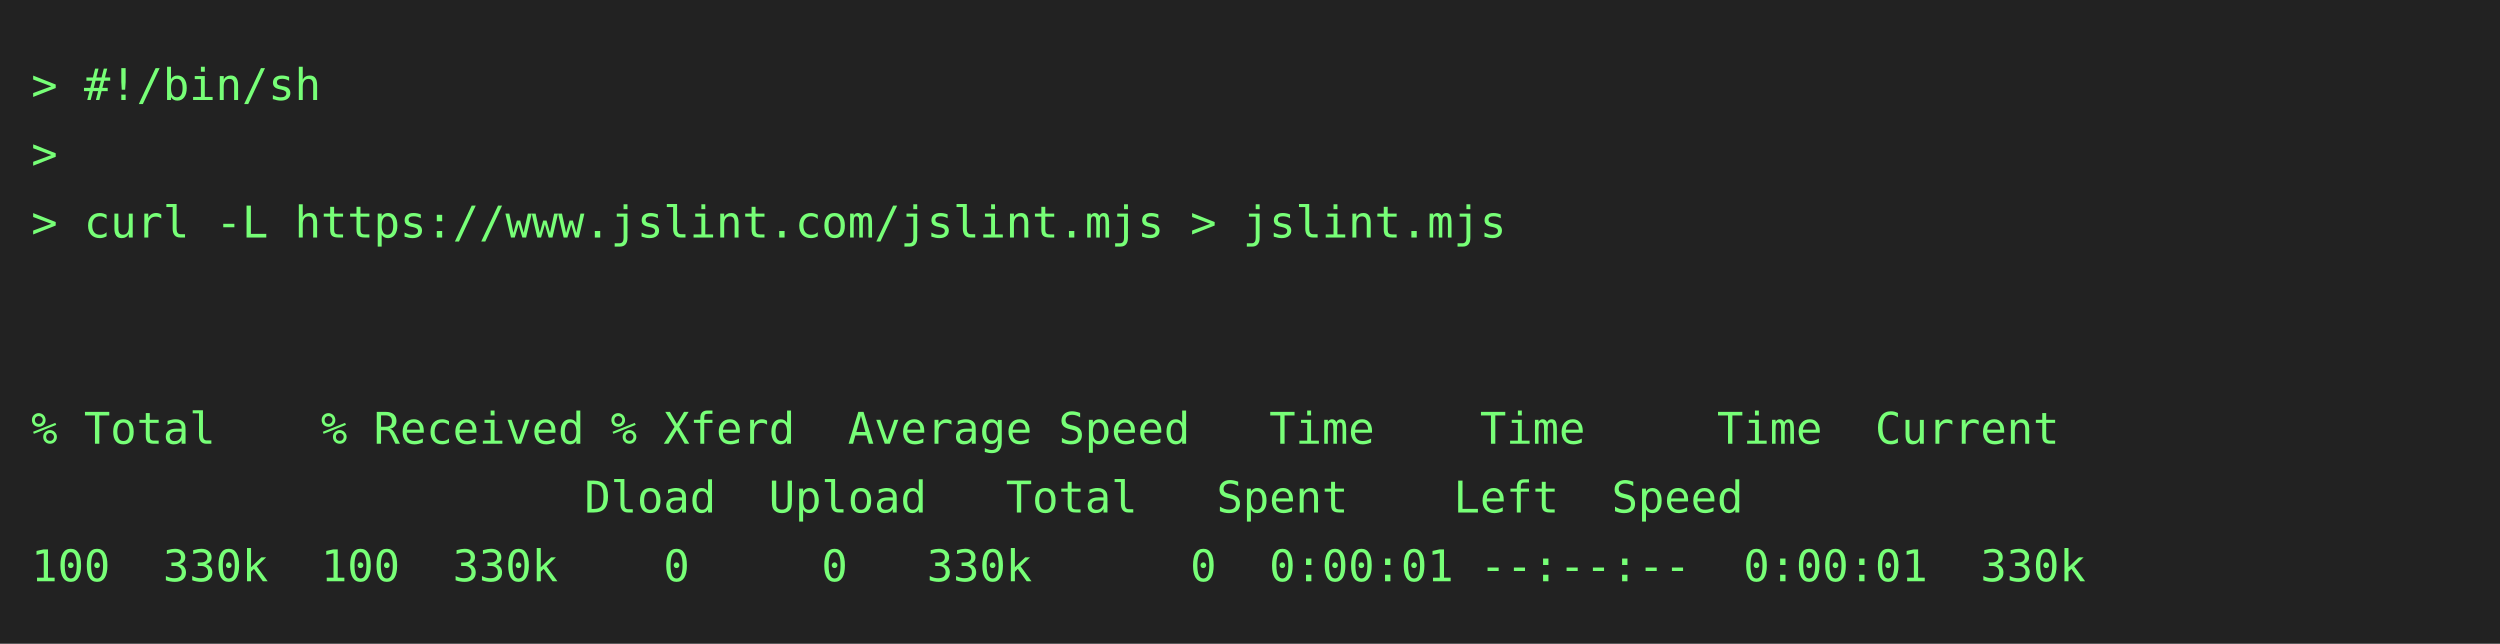
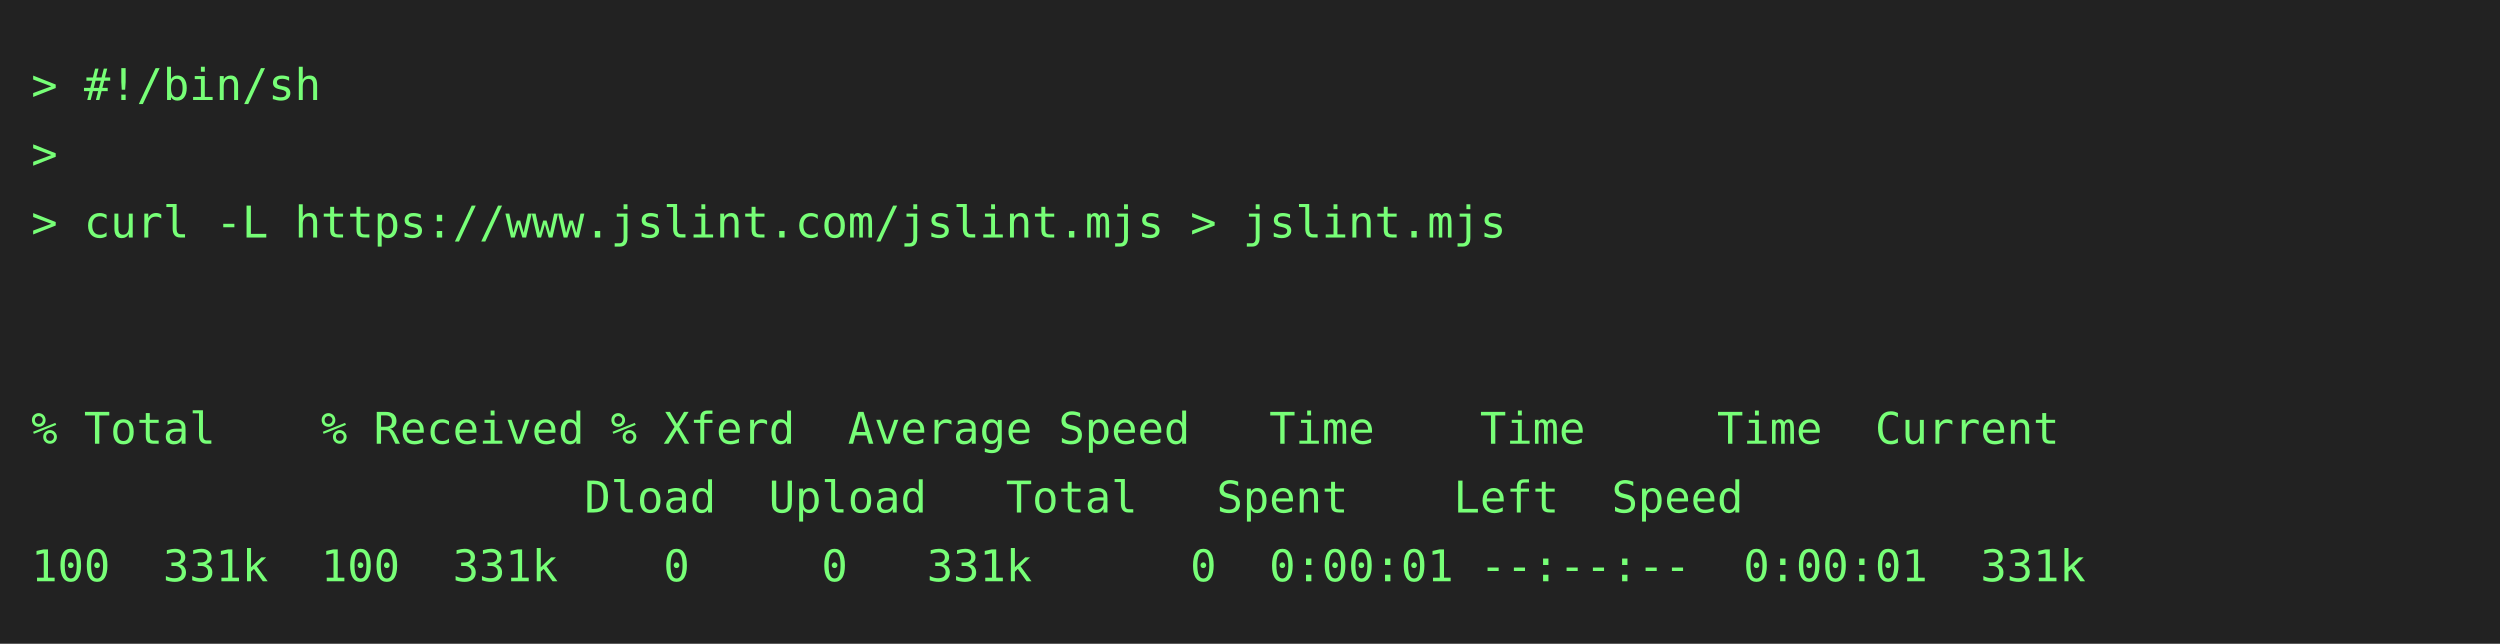
<svg xmlns="http://www.w3.org/2000/svg" height="206" width="800">
  <rect height="206" fill="#222" width="800" />
  <text fill="#7f7" font-family="consolas, menlo, monospace" font-size="14" xml:space="preserve">
    <tspan lengthAdjust="spacingAndGlyphs" textLength="768" x="10" y="32">&gt; #!/bin/sh                                                                                      </tspan>
    <tspan lengthAdjust="spacingAndGlyphs" textLength="768" x="10" y="54">&gt;                                                                                                </tspan>
    <tspan lengthAdjust="spacingAndGlyphs" textLength="768" x="10" y="76">&gt; curl -L https://www.jslint.com/jslint.mjs &gt; jslint.mjs                                         </tspan>
    <tspan lengthAdjust="spacingAndGlyphs" textLength="768" x="10" y="98">                                                                                                 </tspan>
    <tspan lengthAdjust="spacingAndGlyphs" textLength="768" x="10" y="120">                                                                                                 </tspan>
    <tspan lengthAdjust="spacingAndGlyphs" textLength="768" x="10" y="142">% Total    % Received % Xferd  Average Speed   Time    Time     Time  Current                    </tspan>
    <tspan lengthAdjust="spacingAndGlyphs" textLength="768" x="10" y="164">                     Dload  Upload   Total   Spent    Left  Speed                                </tspan>
-     <tspan lengthAdjust="spacingAndGlyphs" textLength="768" x="10" y="186">100  330k  100  330k    0     0   330k      0  0:00:01 --:--:--  0:00:01  330k                   </tspan>
+     <tspan lengthAdjust="spacingAndGlyphs" textLength="768" x="10" y="186">100  331k  100  331k    0     0   331k      0  0:00:01 --:--:--  0:00:01  331k                   </tspan>
  </text>
</svg>
